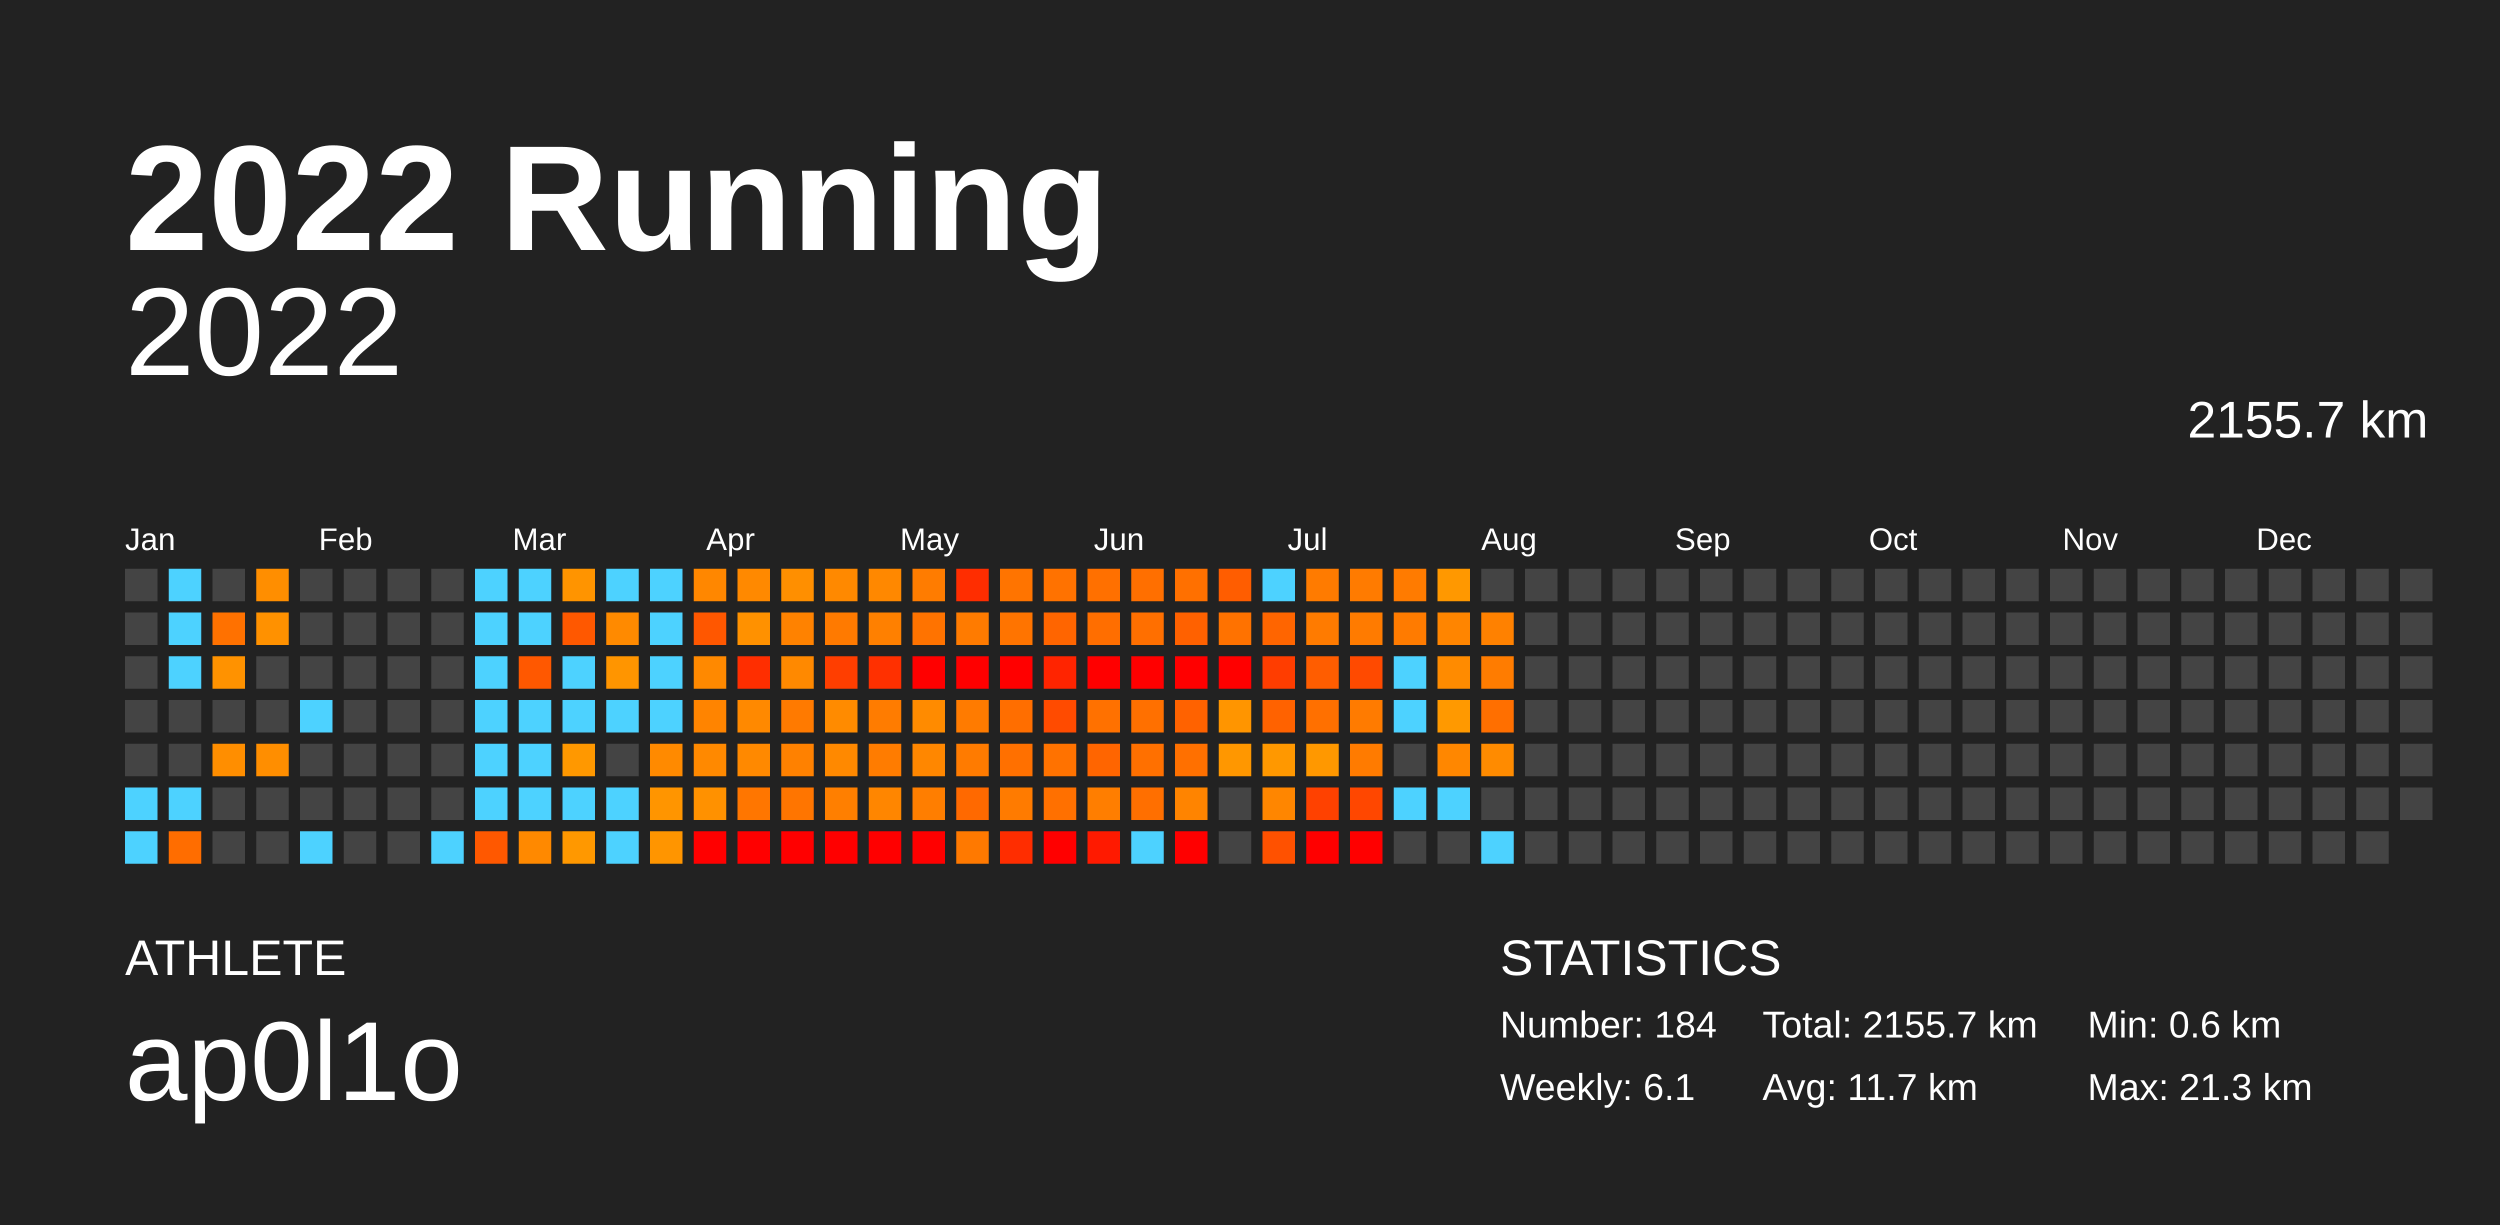
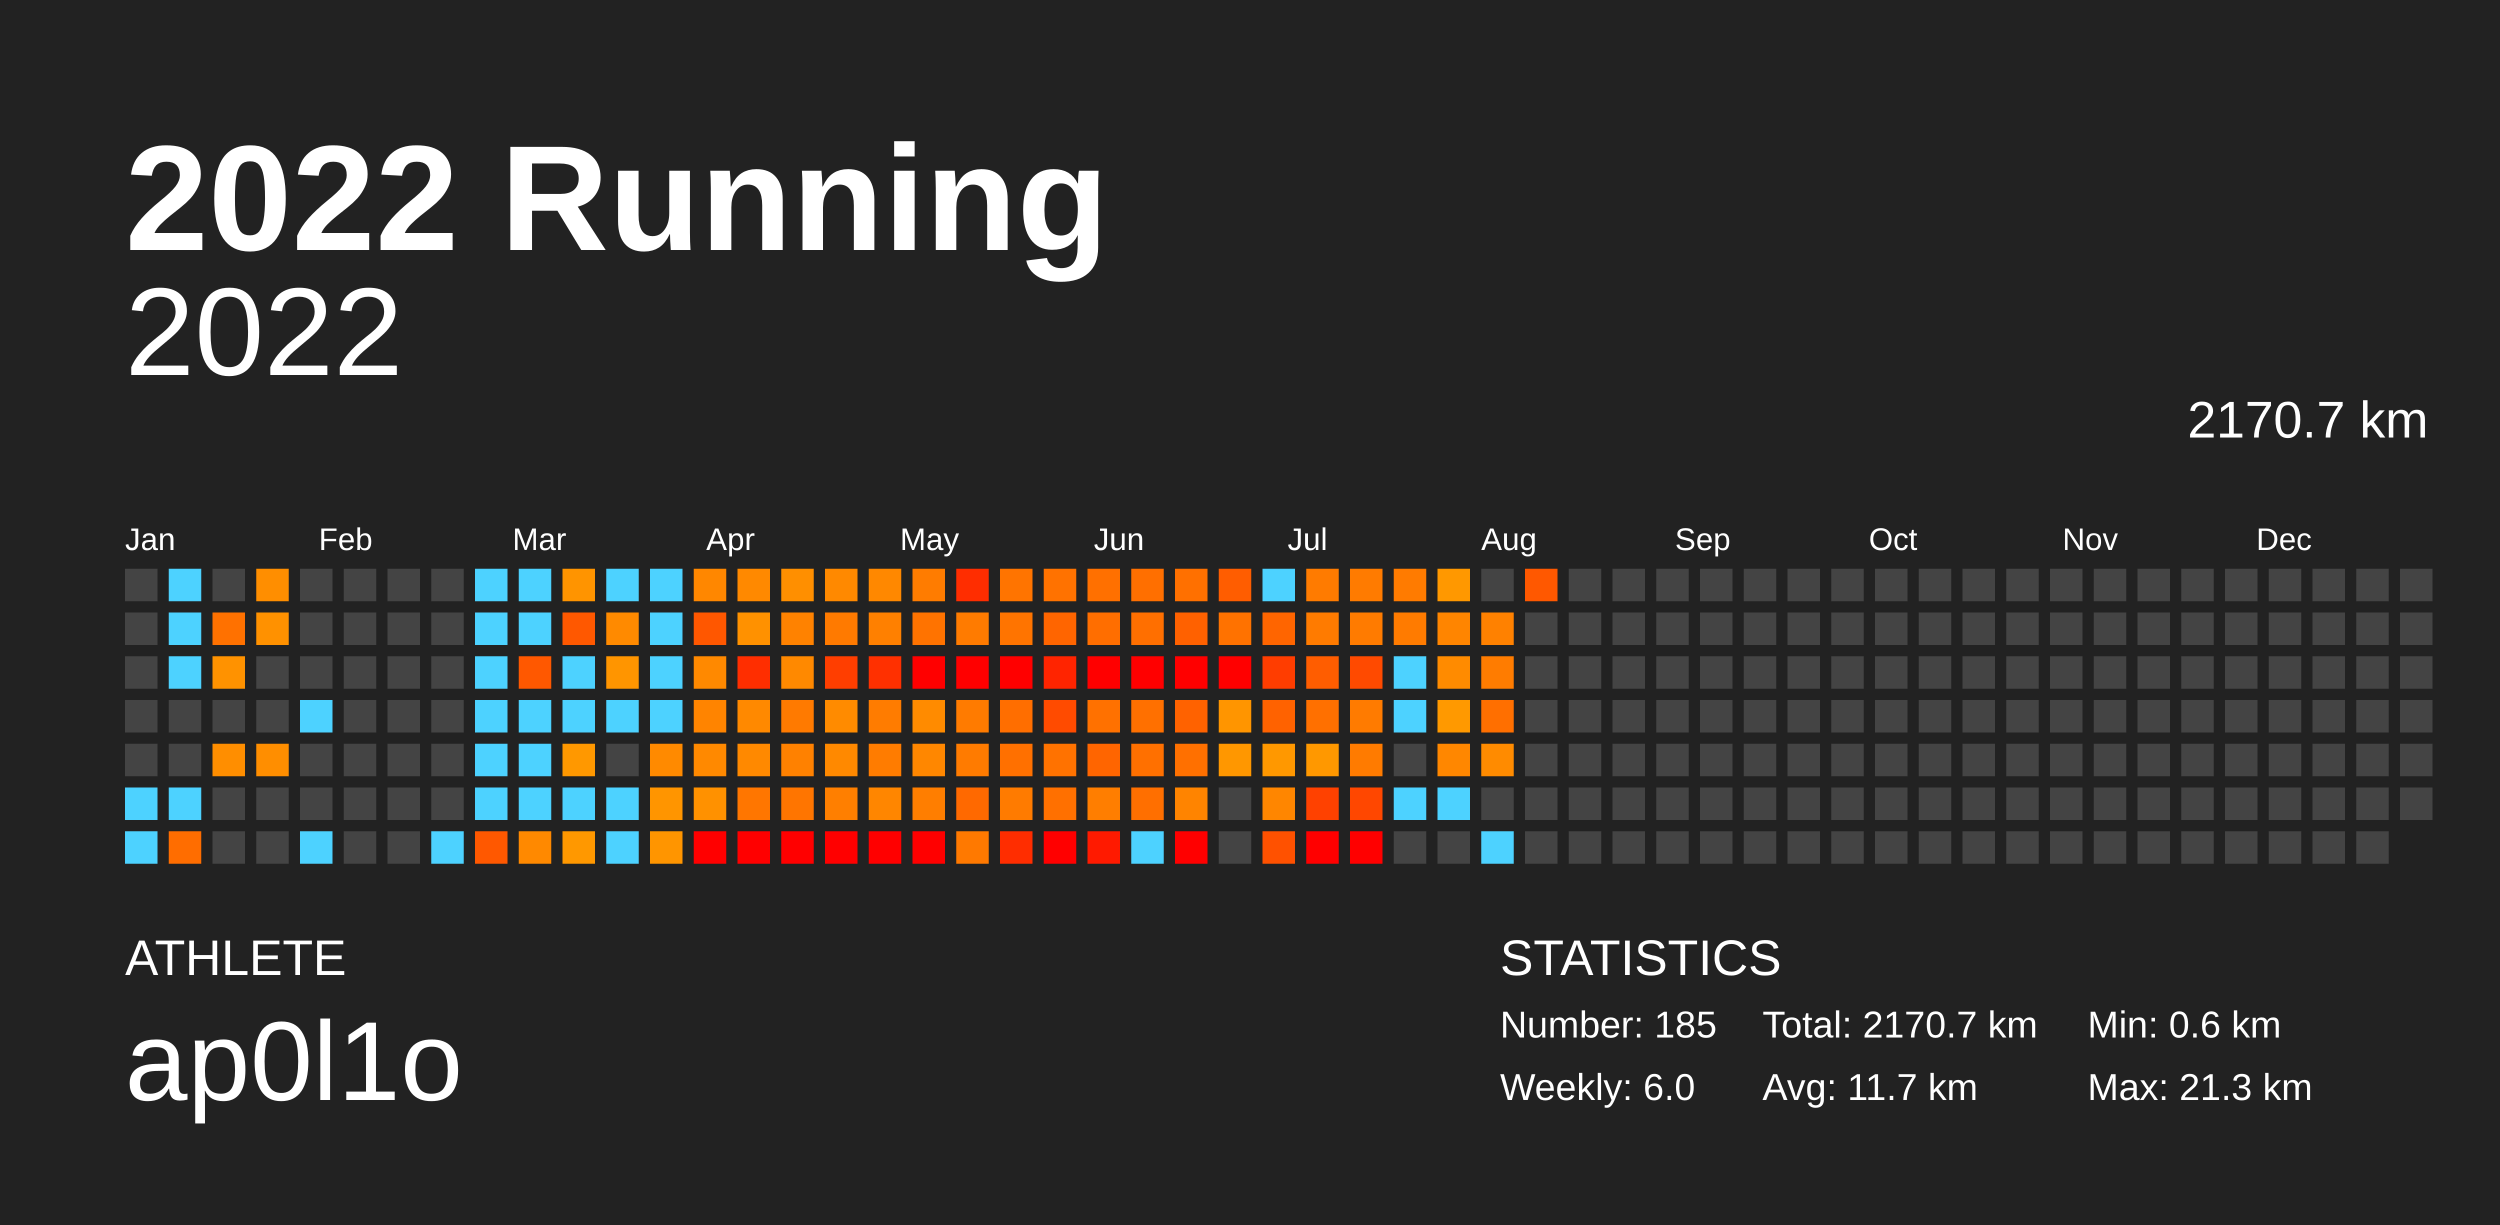
<svg xmlns="http://www.w3.org/2000/svg" baseProfile="full" height="98mm" version="1.1" viewBox="0,0,200,98" width="200mm">
  <defs />
  <rect fill="#222222" height="98" width="200" x="0" y="0" />
  <text fill="#FFFFFF" style="font-size:12px; font-family:Arial; font-weight:bold;" x="10" y="20">2022 Running</text>
  <text fill="#FFFFFF" style="font-size:4px; font-family:Arial" x="10" y="78">ATHLETE</text>
  <text fill="#FFFFFF" style="font-size:9px; font-family:Arial" x="10" y="88">ap0l1o</text>
  <text fill="#FFFFFF" style="font-size:4px; font-family:Arial" x="120" y="78">STATISTICS</text>
-   <text fill="#FFFFFF" style="font-size:3px; font-family:Arial" x="120" y="83">Number: 184</text>
-   <text fill="#FFFFFF" style="font-size:3px; font-family:Arial" x="120" y="88">Weekly: 6.1</text>
-   <text fill="#FFFFFF" style="font-size:3px; font-family:Arial" x="141" y="83">Total: 2155.7 km</text>
+   <text fill="#FFFFFF" style="font-size:3px; font-family:Arial" x="120" y="83">Number: 185</text>
+   <text fill="#FFFFFF" style="font-size:3px; font-family:Arial" x="120" y="88">Weekly: 6.0</text>
+   <text fill="#FFFFFF" style="font-size:3px; font-family:Arial" x="141" y="83">Total: 2170.7 km</text>
  <text fill="#FFFFFF" style="font-size:3px; font-family:Arial" x="141" y="88">Avg: 11.7 km</text>
  <text fill="#FFFFFF" style="font-size:3px; font-family:Arial" x="167" y="83">Min: 0.6 km</text>
  <text fill="#FFFFFF" style="font-size:3px; font-family:Arial" x="167" y="88">Max: 21.3 km</text>
  <text alignment-baseline="hanging" fill="#FFFFFF" style="font-size:10.0px; font-family:Arial;" x="10" y="30">2022</text>
-   <text alignment-baseline="hanging" fill="#FFFFFF" style="font-size:4.125px; font-family:Arial;" x="175" y="35">2155.7 km</text>
+   <text alignment-baseline="hanging" fill="#FFFFFF" style="font-size:4.125px; font-family:Arial;" x="175" y="35">2170.7 km</text>
  <text fill="#FFFFFF" style="font-size:2.5px; font-family:Arial" x="10.0" y="44">Jan</text>
  <text fill="#FFFFFF" style="font-size:2.5px; font-family:Arial" x="25.5" y="44">Feb</text>
  <text fill="#FFFFFF" style="font-size:2.5px; font-family:Arial" x="41.0" y="44">Mar</text>
  <text fill="#FFFFFF" style="font-size:2.5px; font-family:Arial" x="56.5" y="44">Apr</text>
  <text fill="#FFFFFF" style="font-size:2.5px; font-family:Arial" x="72.0" y="44">May</text>
  <text fill="#FFFFFF" style="font-size:2.5px; font-family:Arial" x="87.5" y="44">Jun</text>
  <text fill="#FFFFFF" style="font-size:2.5px; font-family:Arial" x="103.0" y="44">Jul</text>
  <text fill="#FFFFFF" style="font-size:2.5px; font-family:Arial" x="118.5" y="44">Aug</text>
  <text fill="#FFFFFF" style="font-size:2.5px; font-family:Arial" x="134.0" y="44">Sep</text>
  <text fill="#FFFFFF" style="font-size:2.5px; font-family:Arial" x="149.5" y="44">Oct</text>
  <text fill="#FFFFFF" style="font-size:2.5px; font-family:Arial" x="165.0" y="44">Nov</text>
  <text fill="#FFFFFF" style="font-size:2.5px; font-family:Arial" x="180.5" y="44">Dec</text>
  <rect fill="#444444" height="2.6" width="2.6" x="10.0" y="45.5" />
  <rect fill="#444444" height="2.6" width="2.6" x="10.0" y="49.0" />
  <rect fill="#444444" height="2.6" width="2.6" x="10.0" y="52.5" />
  <rect fill="#444444" height="2.6" width="2.6" x="10.0" y="56.0" />
  <rect fill="#444444" height="2.6" width="2.6" x="10.0" y="59.5" />
  <rect fill="#4dd2ff" height="2.6" width="2.6" x="10.0" y="63.0" />
  <rect fill="#4dd2ff" height="2.6" width="2.6" x="10.0" y="66.5" />
  <rect fill="#4dd2ff" height="2.6" width="2.6" x="13.5" y="45.5" />
  <rect fill="#4dd2ff" height="2.6" width="2.6" x="13.5" y="49.0" />
  <rect fill="#4dd2ff" height="2.6" width="2.6" x="13.5" y="52.5" />
  <rect fill="#444444" height="2.6" width="2.6" x="13.5" y="56.0" />
  <rect fill="#444444" height="2.6" width="2.6" x="13.5" y="59.5" />
  <rect fill="#4dd2ff" height="2.6" width="2.6" x="13.5" y="63.0" />
  <rect fill="#ff6d00" height="2.6" width="2.6" x="13.5" y="66.5" />
  <rect fill="#444444" height="2.6" width="2.6" x="17.0" y="45.5" />
  <rect fill="#ff7100" height="2.6" width="2.6" x="17.0" y="49.0" />
  <rect fill="#ff9200" height="2.6" width="2.6" x="17.0" y="52.5" />
  <rect fill="#444444" height="2.6" width="2.6" x="17.0" y="56.0" />
  <rect fill="#ff8e00" height="2.6" width="2.6" x="17.0" y="59.5" />
  <rect fill="#444444" height="2.6" width="2.6" x="17.0" y="63.0" />
  <rect fill="#444444" height="2.6" width="2.6" x="17.0" y="66.5" />
  <rect fill="#ff8e00" height="2.6" width="2.6" x="20.5" y="45.5" />
  <rect fill="#ff9100" height="2.6" width="2.6" x="20.5" y="49.0" />
  <rect fill="#444444" height="2.6" width="2.6" x="20.5" y="52.5" />
  <rect fill="#444444" height="2.6" width="2.6" x="20.5" y="56.0" />
  <rect fill="#ff8e00" height="2.6" width="2.6" x="20.5" y="59.5" />
  <rect fill="#444444" height="2.6" width="2.6" x="20.5" y="63.0" />
  <rect fill="#444444" height="2.6" width="2.6" x="20.5" y="66.5" />
  <rect fill="#444444" height="2.6" width="2.6" x="24.0" y="45.5" />
  <rect fill="#444444" height="2.6" width="2.6" x="24.0" y="49.0" />
  <rect fill="#444444" height="2.6" width="2.6" x="24.0" y="52.5" />
  <rect fill="#4dd2ff" height="2.6" width="2.6" x="24.0" y="56.0" />
  <rect fill="#444444" height="2.6" width="2.6" x="24.0" y="59.5" />
  <rect fill="#444444" height="2.6" width="2.6" x="24.0" y="63.0" />
  <rect fill="#4dd2ff" height="2.6" width="2.6" x="24.0" y="66.5" />
  <rect fill="#444444" height="2.6" width="2.6" x="27.5" y="45.5" />
  <rect fill="#444444" height="2.6" width="2.6" x="27.5" y="49.0" />
  <rect fill="#444444" height="2.6" width="2.6" x="27.5" y="52.5" />
  <rect fill="#444444" height="2.6" width="2.6" x="27.5" y="56.0" />
  <rect fill="#444444" height="2.6" width="2.6" x="27.5" y="59.5" />
  <rect fill="#444444" height="2.6" width="2.6" x="27.5" y="63.0" />
  <rect fill="#444444" height="2.6" width="2.6" x="27.5" y="66.5" />
  <rect fill="#444444" height="2.6" width="2.6" x="31.0" y="45.5" />
  <rect fill="#444444" height="2.6" width="2.6" x="31.0" y="49.0" />
  <rect fill="#444444" height="2.6" width="2.6" x="31.0" y="52.5" />
  <rect fill="#444444" height="2.6" width="2.6" x="31.0" y="56.0" />
  <rect fill="#444444" height="2.6" width="2.6" x="31.0" y="59.5" />
  <rect fill="#444444" height="2.6" width="2.6" x="31.0" y="63.0" />
  <rect fill="#444444" height="2.6" width="2.6" x="31.0" y="66.5" />
  <rect fill="#444444" height="2.6" width="2.6" x="34.5" y="45.5" />
  <rect fill="#444444" height="2.6" width="2.6" x="34.5" y="49.0" />
  <rect fill="#444444" height="2.6" width="2.6" x="34.5" y="52.5" />
  <rect fill="#444444" height="2.6" width="2.6" x="34.5" y="56.0" />
  <rect fill="#444444" height="2.6" width="2.6" x="34.5" y="59.5" />
  <rect fill="#444444" height="2.6" width="2.6" x="34.5" y="63.0" />
  <rect fill="#4dd2ff" height="2.6" width="2.6" x="34.5" y="66.5" />
  <rect fill="#4dd2ff" height="2.6" width="2.6" x="38.0" y="45.5" />
  <rect fill="#4dd2ff" height="2.6" width="2.6" x="38.0" y="49.0" />
  <rect fill="#4dd2ff" height="2.6" width="2.6" x="38.0" y="52.5" />
  <rect fill="#4dd2ff" height="2.6" width="2.6" x="38.0" y="56.0" />
  <rect fill="#4dd2ff" height="2.6" width="2.6" x="38.0" y="59.5" />
  <rect fill="#4dd2ff" height="2.6" width="2.6" x="38.0" y="63.0" />
  <rect fill="#ff5800" height="2.6" width="2.6" x="38.0" y="66.5" />
  <rect fill="#4dd2ff" height="2.6" width="2.6" x="41.5" y="45.5" />
  <rect fill="#4dd2ff" height="2.6" width="2.6" x="41.5" y="49.0" />
  <rect fill="#ff5800" height="2.6" width="2.6" x="41.5" y="52.5" />
  <rect fill="#4dd2ff" height="2.6" width="2.6" x="41.5" y="56.0" />
  <rect fill="#4dd2ff" height="2.6" width="2.6" x="41.5" y="59.5" />
  <rect fill="#4dd2ff" height="2.6" width="2.6" x="41.5" y="63.0" />
  <rect fill="#ff8900" height="2.6" width="2.6" x="41.5" y="66.5" />
  <rect fill="#ff9400" height="2.6" width="2.6" x="45.0" y="45.5" />
  <rect fill="#ff5800" height="2.6" width="2.6" x="45.0" y="49.0" />
  <rect fill="#4dd2ff" height="2.6" width="2.6" x="45.0" y="52.5" />
  <rect fill="#4dd2ff" height="2.6" width="2.6" x="45.0" y="56.0" />
  <rect fill="#ff9800" height="2.6" width="2.6" x="45.0" y="59.5" />
  <rect fill="#4dd2ff" height="2.6" width="2.6" x="45.0" y="63.0" />
  <rect fill="#ff9800" height="2.6" width="2.6" x="45.0" y="66.5" />
  <rect fill="#4dd2ff" height="2.6" width="2.6" x="48.5" y="45.5" />
  <rect fill="#ff8a00" height="2.6" width="2.6" x="48.5" y="49.0" />
  <rect fill="#ff9500" height="2.6" width="2.6" x="48.5" y="52.5" />
  <rect fill="#4dd2ff" height="2.6" width="2.6" x="48.5" y="56.0" />
  <rect fill="#444444" height="2.6" width="2.6" x="48.5" y="59.5" />
  <rect fill="#4dd2ff" height="2.6" width="2.6" x="48.5" y="63.0" />
  <rect fill="#4dd2ff" height="2.6" width="2.6" x="48.5" y="66.5" />
  <rect fill="#4dd2ff" height="2.6" width="2.6" x="52.0" y="45.5" />
  <rect fill="#4dd2ff" height="2.6" width="2.6" x="52.0" y="49.0" />
  <rect fill="#4dd2ff" height="2.6" width="2.6" x="52.0" y="52.5" />
  <rect fill="#4dd2ff" height="2.6" width="2.6" x="52.0" y="56.0" />
  <rect fill="#ff8a00" height="2.6" width="2.6" x="52.0" y="59.5" />
  <rect fill="#ff9500" height="2.6" width="2.6" x="52.0" y="63.0" />
  <rect fill="#ff9500" height="2.6" width="2.6" x="52.0" y="66.5" />
  <rect fill="#ff8700" height="2.6" width="2.6" x="55.5" y="45.5" />
  <rect fill="#ff5700" height="2.6" width="2.6" x="55.5" y="49.0" />
  <rect fill="#ff8900" height="2.6" width="2.6" x="55.5" y="52.5" />
  <rect fill="#ff8400" height="2.6" width="2.6" x="55.5" y="56.0" />
  <rect fill="#ff8900" height="2.6" width="2.6" x="55.5" y="59.5" />
  <rect fill="#ff9100" height="2.6" width="2.6" x="55.5" y="63.0" />
  <rect fill="red" height="2.6" width="2.6" x="55.5" y="66.5" />
  <rect fill="#ff8900" height="2.6" width="2.6" x="59.0" y="45.5" />
  <rect fill="#ff9100" height="2.6" width="2.6" x="59.0" y="49.0" />
  <rect fill="#ff2e00" height="2.6" width="2.6" x="59.0" y="52.5" />
  <rect fill="#ff8900" height="2.6" width="2.6" x="59.0" y="56.0" />
  <rect fill="#ff8900" height="2.6" width="2.6" x="59.0" y="59.5" />
  <rect fill="#ff7600" height="2.6" width="2.6" x="59.0" y="63.0" />
  <rect fill="red" height="2.6" width="2.6" x="59.0" y="66.5" />
  <rect fill="#ff8f00" height="2.6" width="2.6" x="62.5" y="45.5" />
  <rect fill="#ff8200" height="2.6" width="2.6" x="62.5" y="49.0" />
  <rect fill="#ff8900" height="2.6" width="2.6" x="62.5" y="52.5" />
  <rect fill="#ff7a00" height="2.6" width="2.6" x="62.5" y="56.0" />
  <rect fill="#ff8100" height="2.6" width="2.6" x="62.5" y="59.5" />
  <rect fill="#ff7500" height="2.6" width="2.6" x="62.5" y="63.0" />
  <rect fill="red" height="2.6" width="2.6" x="62.5" y="66.5" />
  <rect fill="#ff8900" height="2.6" width="2.6" x="66.0" y="45.5" />
  <rect fill="#ff7a00" height="2.6" width="2.6" x="66.0" y="49.0" />
  <rect fill="#ff3e00" height="2.6" width="2.6" x="66.0" y="52.5" />
  <rect fill="#ff8b00" height="2.6" width="2.6" x="66.0" y="56.0" />
  <rect fill="#ff8900" height="2.6" width="2.6" x="66.0" y="59.5" />
  <rect fill="#ff7f00" height="2.6" width="2.6" x="66.0" y="63.0" />
  <rect fill="red" height="2.6" width="2.6" x="66.0" y="66.5" />
  <rect fill="#ff8800" height="2.6" width="2.6" x="69.5" y="45.5" />
  <rect fill="#ff8000" height="2.6" width="2.6" x="69.5" y="49.0" />
  <rect fill="#ff3000" height="2.6" width="2.6" x="69.5" y="52.5" />
  <rect fill="#ff7c00" height="2.6" width="2.6" x="69.5" y="56.0" />
  <rect fill="#ff7c00" height="2.6" width="2.6" x="69.5" y="59.5" />
  <rect fill="#ff8600" height="2.6" width="2.6" x="69.5" y="63.0" />
  <rect fill="red" height="2.6" width="2.6" x="69.5" y="66.5" />
  <rect fill="#ff7c00" height="2.6" width="2.6" x="73.0" y="45.5" />
  <rect fill="#ff7300" height="2.6" width="2.6" x="73.0" y="49.0" />
  <rect fill="red" height="2.6" width="2.6" x="73.0" y="52.5" />
  <rect fill="#ff8b00" height="2.6" width="2.6" x="73.0" y="56.0" />
  <rect fill="#ff8700" height="2.6" width="2.6" x="73.0" y="59.5" />
  <rect fill="#ff7e00" height="2.6" width="2.6" x="73.0" y="63.0" />
  <rect fill="red" height="2.6" width="2.6" x="73.0" y="66.5" />
  <rect fill="#ff2d00" height="2.6" width="2.6" x="76.5" y="45.5" />
  <rect fill="#ff7b00" height="2.6" width="2.6" x="76.5" y="49.0" />
  <rect fill="red" height="2.6" width="2.6" x="76.5" y="52.5" />
  <rect fill="#ff7b00" height="2.6" width="2.6" x="76.5" y="56.0" />
  <rect fill="#ff7b00" height="2.6" width="2.6" x="76.5" y="59.5" />
  <rect fill="#ff6900" height="2.6" width="2.6" x="76.5" y="63.0" />
  <rect fill="#ff7900" height="2.6" width="2.6" x="76.5" y="66.5" />
  <rect fill="#ff7400" height="2.6" width="2.6" x="80.0" y="45.5" />
  <rect fill="#ff7400" height="2.6" width="2.6" x="80.0" y="49.0" />
  <rect fill="red" height="2.6" width="2.6" x="80.0" y="52.5" />
  <rect fill="#ff6e00" height="2.6" width="2.6" x="80.0" y="56.0" />
  <rect fill="#ff7000" height="2.6" width="2.6" x="80.0" y="59.5" />
  <rect fill="#ff7b00" height="2.6" width="2.6" x="80.0" y="63.0" />
  <rect fill="#ff2d00" height="2.6" width="2.6" x="80.0" y="66.5" />
  <rect fill="#ff7200" height="2.6" width="2.6" x="83.5" y="45.5" />
  <rect fill="#ff6500" height="2.6" width="2.6" x="83.5" y="49.0" />
  <rect fill="#ff2400" height="2.6" width="2.6" x="83.5" y="52.5" />
  <rect fill="#ff4b00" height="2.6" width="2.6" x="83.5" y="56.0" />
  <rect fill="#ff7200" height="2.6" width="2.6" x="83.5" y="59.5" />
  <rect fill="#ff7000" height="2.6" width="2.6" x="83.5" y="63.0" />
  <rect fill="red" height="2.6" width="2.6" x="83.5" y="66.5" />
  <rect fill="#ff7000" height="2.6" width="2.6" x="87.0" y="45.5" />
  <rect fill="#ff6e00" height="2.6" width="2.6" x="87.0" y="49.0" />
  <rect fill="red" height="2.6" width="2.6" x="87.0" y="52.5" />
  <rect fill="#ff7100" height="2.6" width="2.6" x="87.0" y="56.0" />
  <rect fill="#ff6500" height="2.6" width="2.6" x="87.0" y="59.5" />
  <rect fill="#ff7e00" height="2.6" width="2.6" x="87.0" y="63.0" />
  <rect fill="#ff1a00" height="2.6" width="2.6" x="87.0" y="66.5" />
  <rect fill="#ff6f00" height="2.6" width="2.6" x="90.5" y="45.5" />
  <rect fill="#ff6f00" height="2.6" width="2.6" x="90.5" y="49.0" />
  <rect fill="red" height="2.6" width="2.6" x="90.5" y="52.5" />
  <rect fill="#ff7000" height="2.6" width="2.6" x="90.5" y="56.0" />
  <rect fill="#ff7000" height="2.6" width="2.6" x="90.5" y="59.5" />
  <rect fill="#ff6f00" height="2.6" width="2.6" x="90.5" y="63.0" />
  <rect fill="#4dd2ff" height="2.6" width="2.6" x="90.5" y="66.5" />
  <rect fill="#ff7000" height="2.6" width="2.6" x="94.0" y="45.5" />
  <rect fill="#ff6100" height="2.6" width="2.6" x="94.0" y="49.0" />
  <rect fill="red" height="2.6" width="2.6" x="94.0" y="52.5" />
  <rect fill="#ff6200" height="2.6" width="2.6" x="94.0" y="56.0" />
  <rect fill="#ff7000" height="2.6" width="2.6" x="94.0" y="59.5" />
  <rect fill="#ff8400" height="2.6" width="2.6" x="94.0" y="63.0" />
  <rect fill="red" height="2.6" width="2.6" x="94.0" y="66.5" />
  <rect fill="#ff5d00" height="2.6" width="2.6" x="97.5" y="45.5" />
  <rect fill="#ff7200" height="2.6" width="2.6" x="97.5" y="49.0" />
  <rect fill="red" height="2.6" width="2.6" x="97.5" y="52.5" />
  <rect fill="#ff9500" height="2.6" width="2.6" x="97.5" y="56.0" />
  <rect fill="#ff9700" height="2.6" width="2.6" x="97.5" y="59.5" />
  <rect fill="#444444" height="2.6" width="2.6" x="97.5" y="63.0" />
  <rect fill="#444444" height="2.6" width="2.6" x="97.5" y="66.5" />
  <rect fill="#4dd2ff" height="2.6" width="2.6" x="101.0" y="45.5" />
  <rect fill="#ff6500" height="2.6" width="2.6" x="101.0" y="49.0" />
  <rect fill="#ff3d00" height="2.6" width="2.6" x="101.0" y="52.5" />
  <rect fill="#ff6200" height="2.6" width="2.6" x="101.0" y="56.0" />
  <rect fill="#ff9800" height="2.6" width="2.6" x="101.0" y="59.5" />
  <rect fill="#ff8600" height="2.6" width="2.6" x="101.0" y="63.0" />
  <rect fill="#ff5100" height="2.6" width="2.6" x="101.0" y="66.5" />
  <rect fill="#ff7b00" height="2.6" width="2.6" x="104.5" y="45.5" />
  <rect fill="#ff7b00" height="2.6" width="2.6" x="104.5" y="49.0" />
  <rect fill="#ff5d00" height="2.6" width="2.6" x="104.5" y="52.5" />
  <rect fill="#ff7000" height="2.6" width="2.6" x="104.5" y="56.0" />
  <rect fill="#ff9800" height="2.6" width="2.6" x="104.5" y="59.5" />
  <rect fill="#ff4100" height="2.6" width="2.6" x="104.5" y="63.0" />
  <rect fill="red" height="2.6" width="2.6" x="104.5" y="66.5" />
  <rect fill="#ff7b00" height="2.6" width="2.6" x="108.0" y="45.5" />
  <rect fill="#ff7b00" height="2.6" width="2.6" x="108.0" y="49.0" />
  <rect fill="#ff4a00" height="2.6" width="2.6" x="108.0" y="52.5" />
  <rect fill="#ff7b00" height="2.6" width="2.6" x="108.0" y="56.0" />
  <rect fill="#ff7b00" height="2.6" width="2.6" x="108.0" y="59.5" />
  <rect fill="#ff4700" height="2.6" width="2.6" x="108.0" y="63.0" />
  <rect fill="red" height="2.6" width="2.6" x="108.0" y="66.5" />
  <rect fill="#ff7b00" height="2.6" width="2.6" x="111.5" y="45.5" />
  <rect fill="#ff7b00" height="2.6" width="2.6" x="111.5" y="49.0" />
  <rect fill="#4dd2ff" height="2.6" width="2.6" x="111.5" y="52.5" />
  <rect fill="#4dd2ff" height="2.6" width="2.6" x="111.5" y="56.0" />
  <rect fill="#444444" height="2.6" width="2.6" x="111.5" y="59.5" />
  <rect fill="#4dd2ff" height="2.6" width="2.6" x="111.5" y="63.0" />
  <rect fill="#444444" height="2.6" width="2.6" x="111.5" y="66.5" />
  <rect fill="#ff9800" height="2.6" width="2.6" x="115.0" y="45.5" />
  <rect fill="#ff8500" height="2.6" width="2.6" x="115.0" y="49.0" />
  <rect fill="#ff8b00" height="2.6" width="2.6" x="115.0" y="52.5" />
  <rect fill="#ff9900" height="2.6" width="2.6" x="115.0" y="56.0" />
  <rect fill="#ff8700" height="2.6" width="2.6" x="115.0" y="59.5" />
  <rect fill="#4dd2ff" height="2.6" width="2.6" x="115.0" y="63.0" />
  <rect fill="#444444" height="2.6" width="2.6" x="115.0" y="66.5" />
  <rect fill="#444444" height="2.6" width="2.6" x="118.5" y="45.5" />
  <rect fill="#ff8100" height="2.6" width="2.6" x="118.5" y="49.0" />
  <rect fill="#ff7c00" height="2.6" width="2.6" x="118.5" y="52.5" />
  <rect fill="#ff6f00" height="2.6" width="2.6" x="118.5" y="56.0" />
  <rect fill="#ff8b00" height="2.6" width="2.6" x="118.5" y="59.5" />
  <rect fill="#444444" height="2.6" width="2.6" x="118.5" y="63.0" />
  <rect fill="#4dd2ff" height="2.6" width="2.6" x="118.5" y="66.5" />
-   <rect fill="#444444" height="2.6" width="2.6" x="122.0" y="45.5" />
+   <rect fill="#ff5800" height="2.6" width="2.6" x="122.0" y="45.5" />
  <rect fill="#444444" height="2.6" width="2.6" x="122.0" y="49.0" />
  <rect fill="#444444" height="2.6" width="2.6" x="122.0" y="52.5" />
  <rect fill="#444444" height="2.6" width="2.6" x="122.0" y="56.0" />
  <rect fill="#444444" height="2.6" width="2.6" x="122.0" y="59.5" />
  <rect fill="#444444" height="2.6" width="2.6" x="122.0" y="63.0" />
  <rect fill="#444444" height="2.6" width="2.6" x="122.0" y="66.5" />
  <rect fill="#444444" height="2.6" width="2.6" x="125.5" y="45.5" />
  <rect fill="#444444" height="2.6" width="2.6" x="125.5" y="49.0" />
  <rect fill="#444444" height="2.6" width="2.6" x="125.5" y="52.5" />
  <rect fill="#444444" height="2.6" width="2.6" x="125.5" y="56.0" />
  <rect fill="#444444" height="2.6" width="2.6" x="125.5" y="59.5" />
  <rect fill="#444444" height="2.6" width="2.6" x="125.5" y="63.0" />
  <rect fill="#444444" height="2.6" width="2.6" x="125.5" y="66.5" />
  <rect fill="#444444" height="2.6" width="2.6" x="129.0" y="45.5" />
  <rect fill="#444444" height="2.6" width="2.6" x="129.0" y="49.0" />
  <rect fill="#444444" height="2.6" width="2.6" x="129.0" y="52.5" />
  <rect fill="#444444" height="2.6" width="2.6" x="129.0" y="56.0" />
  <rect fill="#444444" height="2.6" width="2.6" x="129.0" y="59.5" />
  <rect fill="#444444" height="2.6" width="2.6" x="129.0" y="63.0" />
  <rect fill="#444444" height="2.6" width="2.6" x="129.0" y="66.5" />
  <rect fill="#444444" height="2.6" width="2.6" x="132.5" y="45.5" />
  <rect fill="#444444" height="2.6" width="2.6" x="132.5" y="49.0" />
  <rect fill="#444444" height="2.6" width="2.6" x="132.5" y="52.5" />
  <rect fill="#444444" height="2.6" width="2.6" x="132.5" y="56.0" />
  <rect fill="#444444" height="2.6" width="2.6" x="132.5" y="59.5" />
  <rect fill="#444444" height="2.6" width="2.6" x="132.5" y="63.0" />
  <rect fill="#444444" height="2.6" width="2.6" x="132.5" y="66.5" />
  <rect fill="#444444" height="2.6" width="2.6" x="136.0" y="45.5" />
  <rect fill="#444444" height="2.6" width="2.6" x="136.0" y="49.0" />
  <rect fill="#444444" height="2.6" width="2.6" x="136.0" y="52.5" />
  <rect fill="#444444" height="2.6" width="2.6" x="136.0" y="56.0" />
  <rect fill="#444444" height="2.6" width="2.6" x="136.0" y="59.5" />
  <rect fill="#444444" height="2.6" width="2.6" x="136.0" y="63.0" />
  <rect fill="#444444" height="2.6" width="2.6" x="136.0" y="66.5" />
  <rect fill="#444444" height="2.6" width="2.6" x="139.5" y="45.5" />
  <rect fill="#444444" height="2.6" width="2.6" x="139.5" y="49.0" />
  <rect fill="#444444" height="2.6" width="2.6" x="139.5" y="52.5" />
  <rect fill="#444444" height="2.6" width="2.6" x="139.5" y="56.0" />
  <rect fill="#444444" height="2.6" width="2.6" x="139.5" y="59.5" />
  <rect fill="#444444" height="2.6" width="2.6" x="139.5" y="63.0" />
  <rect fill="#444444" height="2.6" width="2.6" x="139.5" y="66.5" />
  <rect fill="#444444" height="2.6" width="2.6" x="143.0" y="45.5" />
  <rect fill="#444444" height="2.6" width="2.6" x="143.0" y="49.0" />
  <rect fill="#444444" height="2.6" width="2.6" x="143.0" y="52.5" />
  <rect fill="#444444" height="2.6" width="2.6" x="143.0" y="56.0" />
  <rect fill="#444444" height="2.6" width="2.6" x="143.0" y="59.5" />
  <rect fill="#444444" height="2.6" width="2.6" x="143.0" y="63.0" />
  <rect fill="#444444" height="2.6" width="2.6" x="143.0" y="66.5" />
  <rect fill="#444444" height="2.6" width="2.6" x="146.5" y="45.5" />
  <rect fill="#444444" height="2.6" width="2.6" x="146.5" y="49.0" />
  <rect fill="#444444" height="2.6" width="2.6" x="146.5" y="52.5" />
  <rect fill="#444444" height="2.6" width="2.6" x="146.5" y="56.0" />
  <rect fill="#444444" height="2.6" width="2.6" x="146.5" y="59.5" />
  <rect fill="#444444" height="2.6" width="2.6" x="146.5" y="63.0" />
  <rect fill="#444444" height="2.6" width="2.6" x="146.5" y="66.5" />
  <rect fill="#444444" height="2.6" width="2.6" x="150.0" y="45.5" />
  <rect fill="#444444" height="2.6" width="2.6" x="150.0" y="49.0" />
  <rect fill="#444444" height="2.6" width="2.6" x="150.0" y="52.5" />
  <rect fill="#444444" height="2.6" width="2.6" x="150.0" y="56.0" />
  <rect fill="#444444" height="2.6" width="2.6" x="150.0" y="59.5" />
  <rect fill="#444444" height="2.6" width="2.6" x="150.0" y="63.0" />
  <rect fill="#444444" height="2.6" width="2.6" x="150.0" y="66.5" />
  <rect fill="#444444" height="2.6" width="2.6" x="153.5" y="45.5" />
  <rect fill="#444444" height="2.6" width="2.6" x="153.5" y="49.0" />
  <rect fill="#444444" height="2.6" width="2.6" x="153.5" y="52.5" />
  <rect fill="#444444" height="2.6" width="2.6" x="153.5" y="56.0" />
  <rect fill="#444444" height="2.6" width="2.6" x="153.5" y="59.5" />
  <rect fill="#444444" height="2.6" width="2.6" x="153.5" y="63.0" />
  <rect fill="#444444" height="2.6" width="2.6" x="153.5" y="66.5" />
  <rect fill="#444444" height="2.6" width="2.6" x="157.0" y="45.5" />
  <rect fill="#444444" height="2.6" width="2.6" x="157.0" y="49.0" />
  <rect fill="#444444" height="2.6" width="2.6" x="157.0" y="52.5" />
  <rect fill="#444444" height="2.6" width="2.6" x="157.0" y="56.0" />
  <rect fill="#444444" height="2.6" width="2.6" x="157.0" y="59.5" />
  <rect fill="#444444" height="2.6" width="2.6" x="157.0" y="63.0" />
  <rect fill="#444444" height="2.6" width="2.6" x="157.0" y="66.5" />
  <rect fill="#444444" height="2.6" width="2.6" x="160.5" y="45.5" />
  <rect fill="#444444" height="2.6" width="2.6" x="160.5" y="49.0" />
  <rect fill="#444444" height="2.6" width="2.6" x="160.5" y="52.5" />
  <rect fill="#444444" height="2.6" width="2.6" x="160.5" y="56.0" />
  <rect fill="#444444" height="2.6" width="2.6" x="160.5" y="59.5" />
  <rect fill="#444444" height="2.6" width="2.6" x="160.5" y="63.0" />
  <rect fill="#444444" height="2.6" width="2.6" x="160.5" y="66.5" />
  <rect fill="#444444" height="2.6" width="2.6" x="164.0" y="45.5" />
  <rect fill="#444444" height="2.6" width="2.6" x="164.0" y="49.0" />
  <rect fill="#444444" height="2.6" width="2.6" x="164.0" y="52.5" />
  <rect fill="#444444" height="2.6" width="2.6" x="164.0" y="56.0" />
  <rect fill="#444444" height="2.6" width="2.6" x="164.0" y="59.5" />
  <rect fill="#444444" height="2.6" width="2.6" x="164.0" y="63.0" />
  <rect fill="#444444" height="2.6" width="2.6" x="164.0" y="66.5" />
  <rect fill="#444444" height="2.6" width="2.6" x="167.5" y="45.5" />
  <rect fill="#444444" height="2.6" width="2.6" x="167.5" y="49.0" />
  <rect fill="#444444" height="2.6" width="2.6" x="167.5" y="52.5" />
  <rect fill="#444444" height="2.6" width="2.6" x="167.5" y="56.0" />
  <rect fill="#444444" height="2.6" width="2.6" x="167.5" y="59.5" />
  <rect fill="#444444" height="2.6" width="2.6" x="167.5" y="63.0" />
  <rect fill="#444444" height="2.6" width="2.6" x="167.5" y="66.5" />
  <rect fill="#444444" height="2.6" width="2.6" x="171.0" y="45.5" />
  <rect fill="#444444" height="2.6" width="2.6" x="171.0" y="49.0" />
  <rect fill="#444444" height="2.6" width="2.6" x="171.0" y="52.5" />
  <rect fill="#444444" height="2.6" width="2.6" x="171.0" y="56.0" />
  <rect fill="#444444" height="2.6" width="2.6" x="171.0" y="59.5" />
  <rect fill="#444444" height="2.6" width="2.6" x="171.0" y="63.0" />
  <rect fill="#444444" height="2.6" width="2.6" x="171.0" y="66.5" />
  <rect fill="#444444" height="2.6" width="2.6" x="174.5" y="45.5" />
  <rect fill="#444444" height="2.6" width="2.6" x="174.5" y="49.0" />
  <rect fill="#444444" height="2.6" width="2.6" x="174.5" y="52.5" />
  <rect fill="#444444" height="2.6" width="2.6" x="174.5" y="56.0" />
  <rect fill="#444444" height="2.6" width="2.6" x="174.5" y="59.5" />
  <rect fill="#444444" height="2.6" width="2.6" x="174.5" y="63.0" />
  <rect fill="#444444" height="2.6" width="2.6" x="174.5" y="66.5" />
  <rect fill="#444444" height="2.6" width="2.6" x="178.0" y="45.5" />
  <rect fill="#444444" height="2.6" width="2.6" x="178.0" y="49.0" />
  <rect fill="#444444" height="2.6" width="2.6" x="178.0" y="52.5" />
  <rect fill="#444444" height="2.6" width="2.6" x="178.0" y="56.0" />
  <rect fill="#444444" height="2.6" width="2.6" x="178.0" y="59.5" />
  <rect fill="#444444" height="2.6" width="2.6" x="178.0" y="63.0" />
  <rect fill="#444444" height="2.6" width="2.6" x="178.0" y="66.5" />
  <rect fill="#444444" height="2.6" width="2.6" x="181.5" y="45.5" />
  <rect fill="#444444" height="2.6" width="2.6" x="181.5" y="49.0" />
  <rect fill="#444444" height="2.6" width="2.6" x="181.5" y="52.5" />
  <rect fill="#444444" height="2.6" width="2.6" x="181.5" y="56.0" />
  <rect fill="#444444" height="2.6" width="2.6" x="181.5" y="59.5" />
  <rect fill="#444444" height="2.6" width="2.6" x="181.5" y="63.0" />
  <rect fill="#444444" height="2.6" width="2.6" x="181.5" y="66.5" />
  <rect fill="#444444" height="2.6" width="2.6" x="185.0" y="45.5" />
  <rect fill="#444444" height="2.6" width="2.6" x="185.0" y="49.0" />
  <rect fill="#444444" height="2.6" width="2.6" x="185.0" y="52.5" />
  <rect fill="#444444" height="2.6" width="2.6" x="185.0" y="56.0" />
  <rect fill="#444444" height="2.6" width="2.6" x="185.0" y="59.5" />
  <rect fill="#444444" height="2.6" width="2.6" x="185.0" y="63.0" />
  <rect fill="#444444" height="2.6" width="2.6" x="185.0" y="66.5" />
  <rect fill="#444444" height="2.6" width="2.6" x="188.5" y="45.5" />
  <rect fill="#444444" height="2.6" width="2.6" x="188.5" y="49.0" />
  <rect fill="#444444" height="2.6" width="2.6" x="188.5" y="52.5" />
  <rect fill="#444444" height="2.6" width="2.6" x="188.5" y="56.0" />
  <rect fill="#444444" height="2.6" width="2.6" x="188.5" y="59.5" />
  <rect fill="#444444" height="2.6" width="2.6" x="188.5" y="63.0" />
  <rect fill="#444444" height="2.6" width="2.6" x="188.5" y="66.5" />
  <rect fill="#444444" height="2.6" width="2.6" x="192.0" y="45.5" />
  <rect fill="#444444" height="2.6" width="2.6" x="192.0" y="49.0" />
  <rect fill="#444444" height="2.6" width="2.6" x="192.0" y="52.5" />
  <rect fill="#444444" height="2.6" width="2.6" x="192.0" y="56.0" />
  <rect fill="#444444" height="2.6" width="2.6" x="192.0" y="59.5" />
  <rect fill="#444444" height="2.6" width="2.6" x="192.0" y="63.0" />
</svg>
